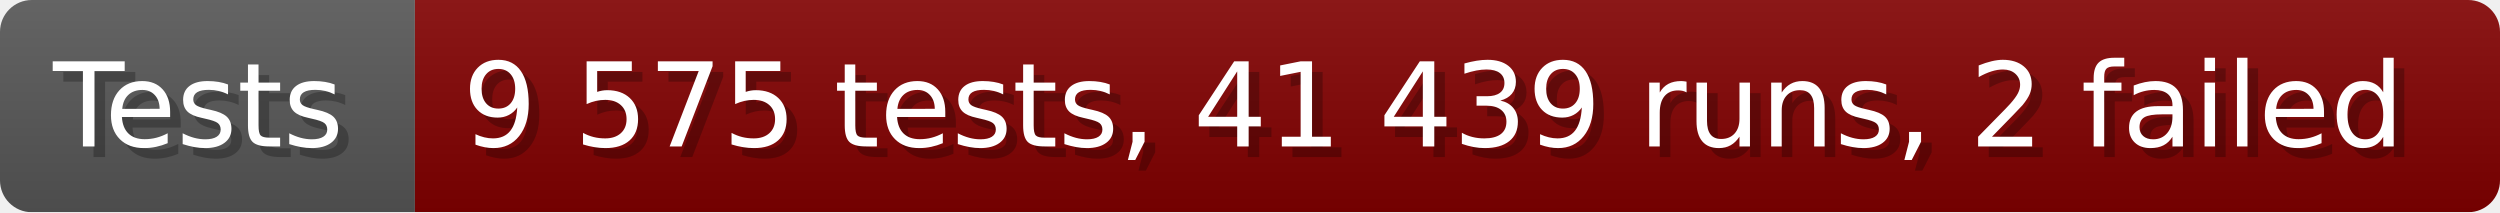
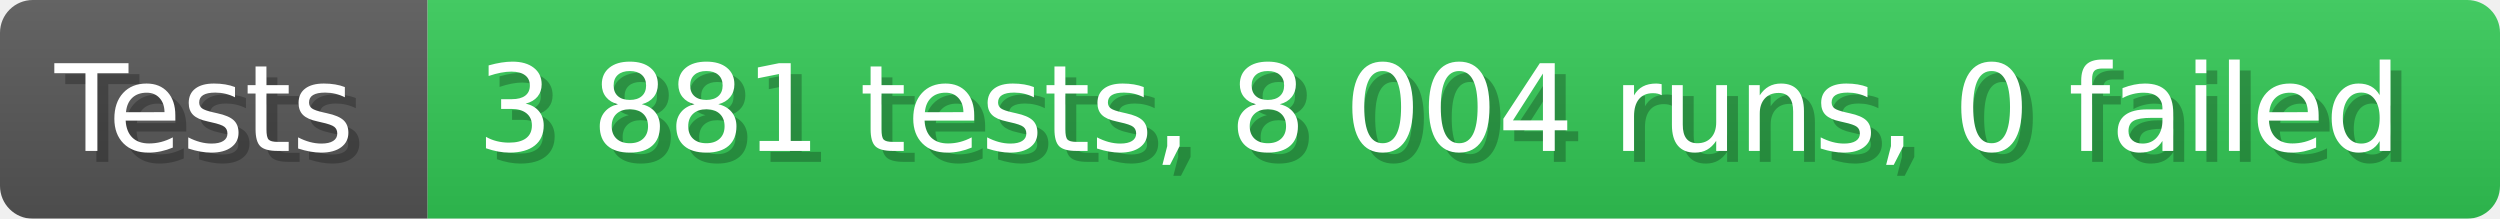
- <svg xmlns="http://www.w3.org/2000/svg" width="235.6" height="20" viewBox="0 0 2356 200" role="img" aria-label="Tests: 9 575 tests, 41 439 runs, 2 failed">
+ <svg xmlns="http://www.w3.org/2000/svg" width="228.6" height="20" viewBox="0 0 2286 200" role="img" aria-label="Tests: 3 881 tests, 8 004 runs, 0 failed">
  <linearGradient id="a" x2="0" y2="100%">
    <stop offset="0" stop-opacity=".1" stop-color="#EEE" />
    <stop offset="1" stop-opacity=".1" />
  </linearGradient>
  <mask id="m">
-     <rect width="2356" height="200" rx="30" fill="#FFF" />
+     <rect width="2286" height="200" rx="30" fill="#FFF" />
  </mask>
  <g mask="url(#m)">
    <rect width="391" height="200" fill="#555" />
-     <rect width="1965" height="200" fill="#800000" x="391" />
-     <rect width="2356" height="200" fill="url(#a)" />
+     <rect width="1895" height="200" fill="#31c653" x="391" />
+     <rect width="2286" height="200" fill="url(#a)" />
  </g>
  <g aria-hidden="true" fill="#fff" text-anchor="start" font-family="Verdana,DejaVu Sans,sans-serif" font-size="110">
    <text x="60" y="148" textLength="291" fill="#000" opacity="0.25">Tests</text>
    <text x="50" y="138" textLength="291">Tests</text>
-     <text x="446" y="148" textLength="1865" fill="#000" opacity="0.25">9 575 tests, 41 439 runs, 2 failed</text>
-     <text x="436" y="138" textLength="1865">9 575 tests, 41 439 runs, 2 failed</text>
+     <text x="446" y="148" textLength="1795" fill="#000" opacity="0.25">3 881 tests, 8 004 runs, 0 failed</text>
+     <text x="436" y="138" textLength="1795">3 881 tests, 8 004 runs, 0 failed</text>
  </g>
</svg>
